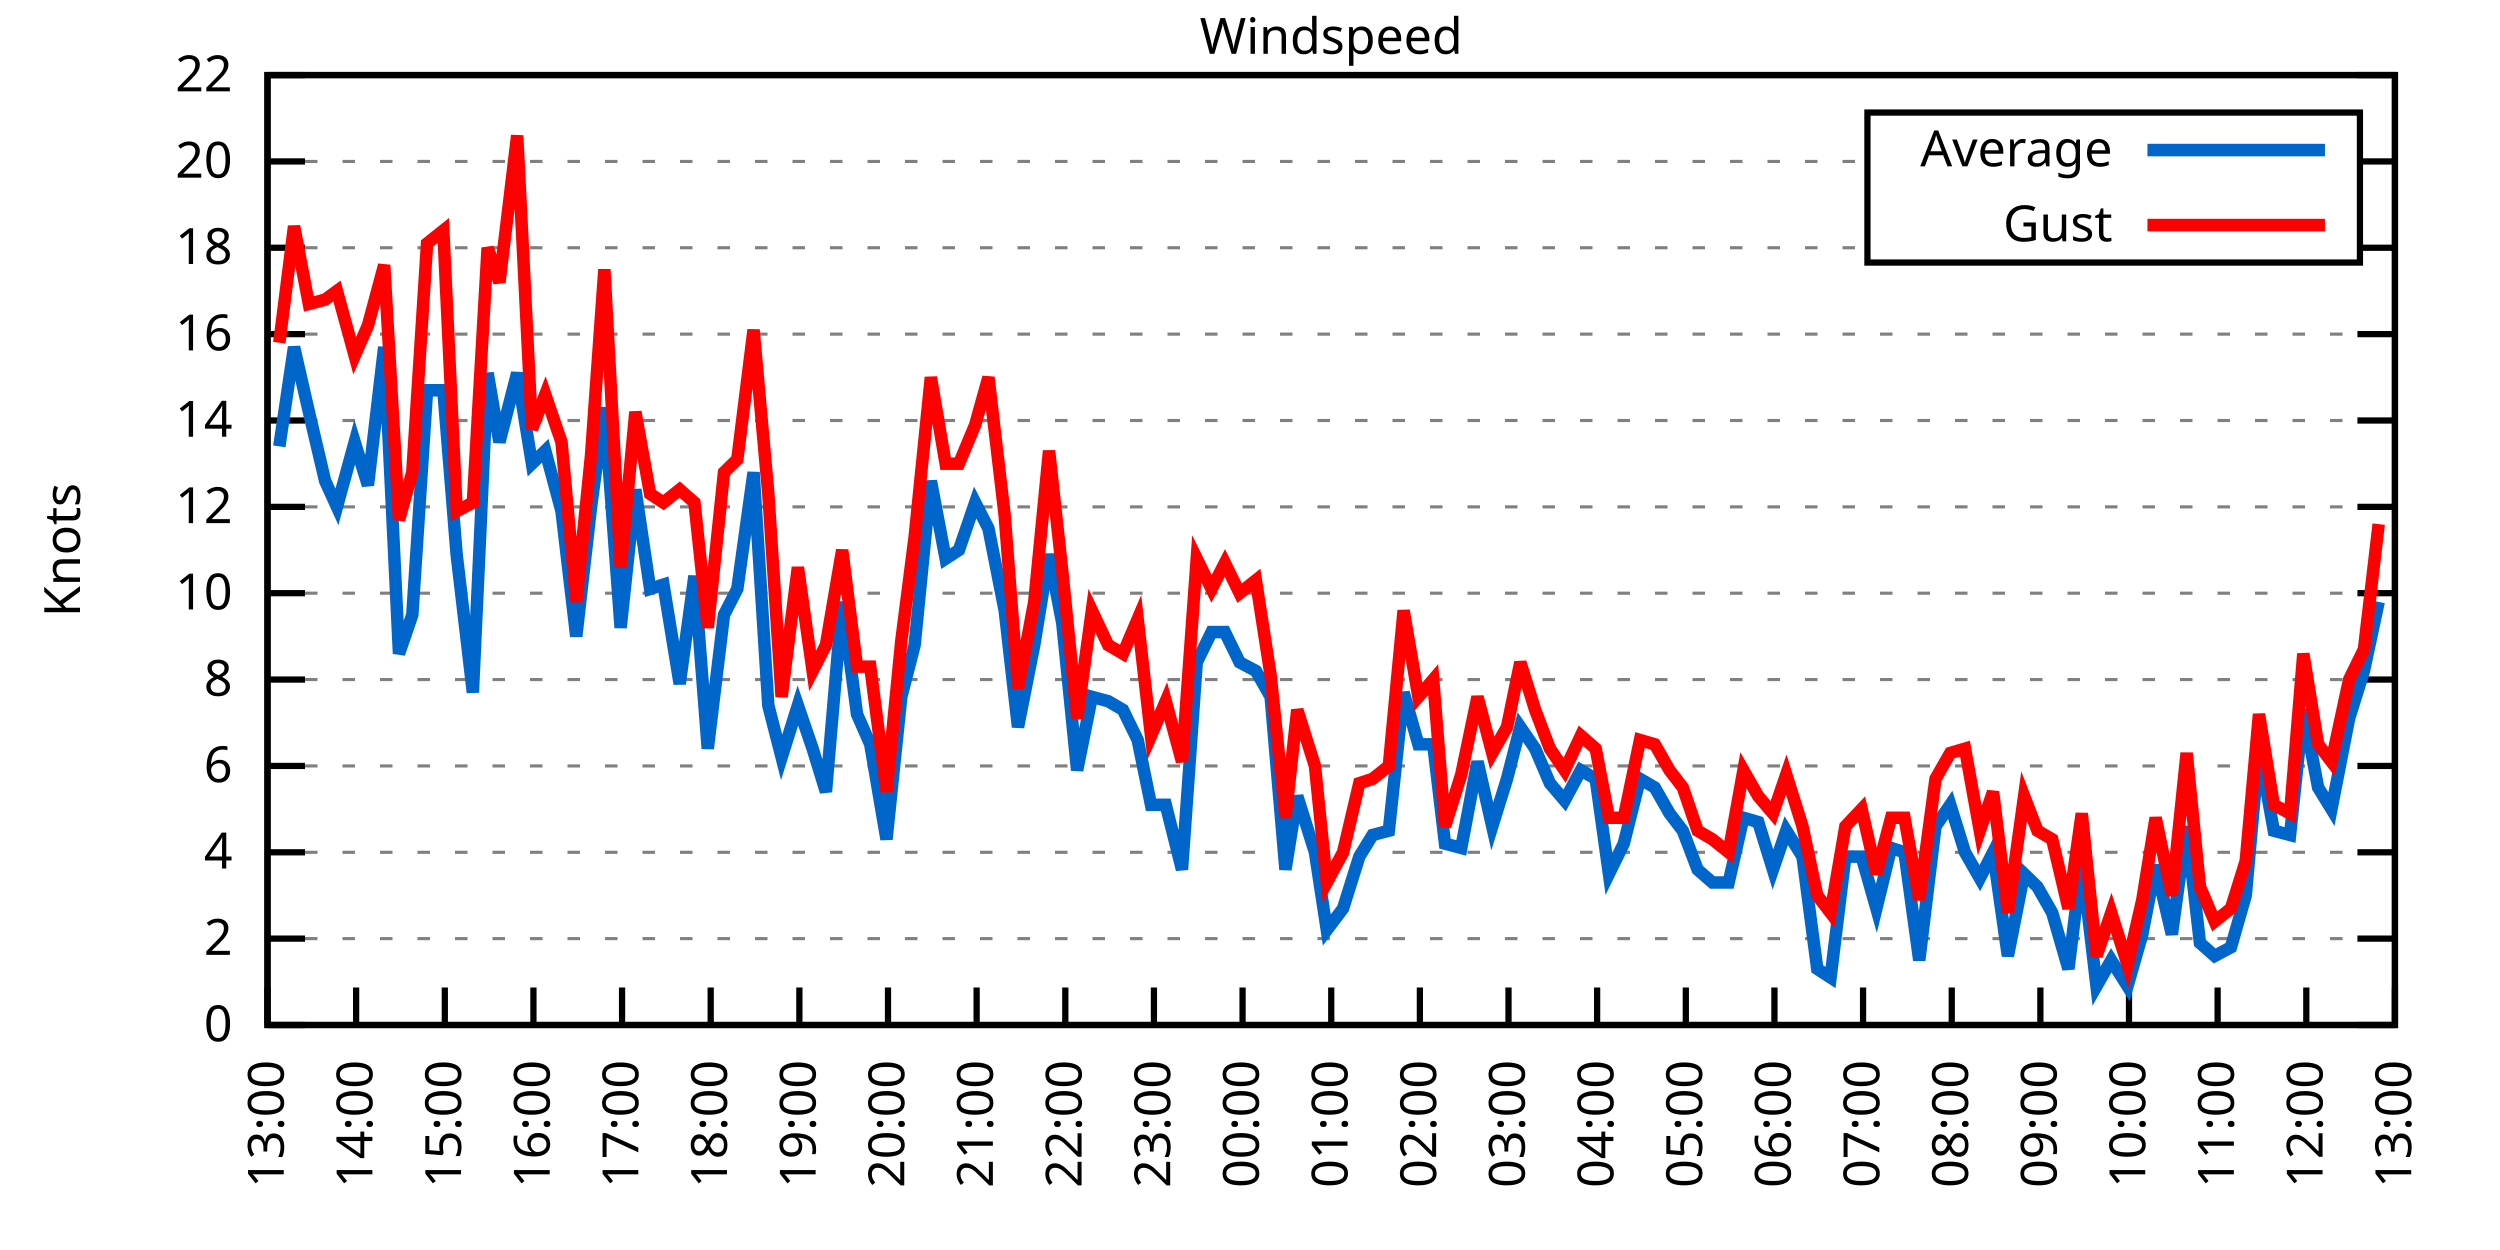
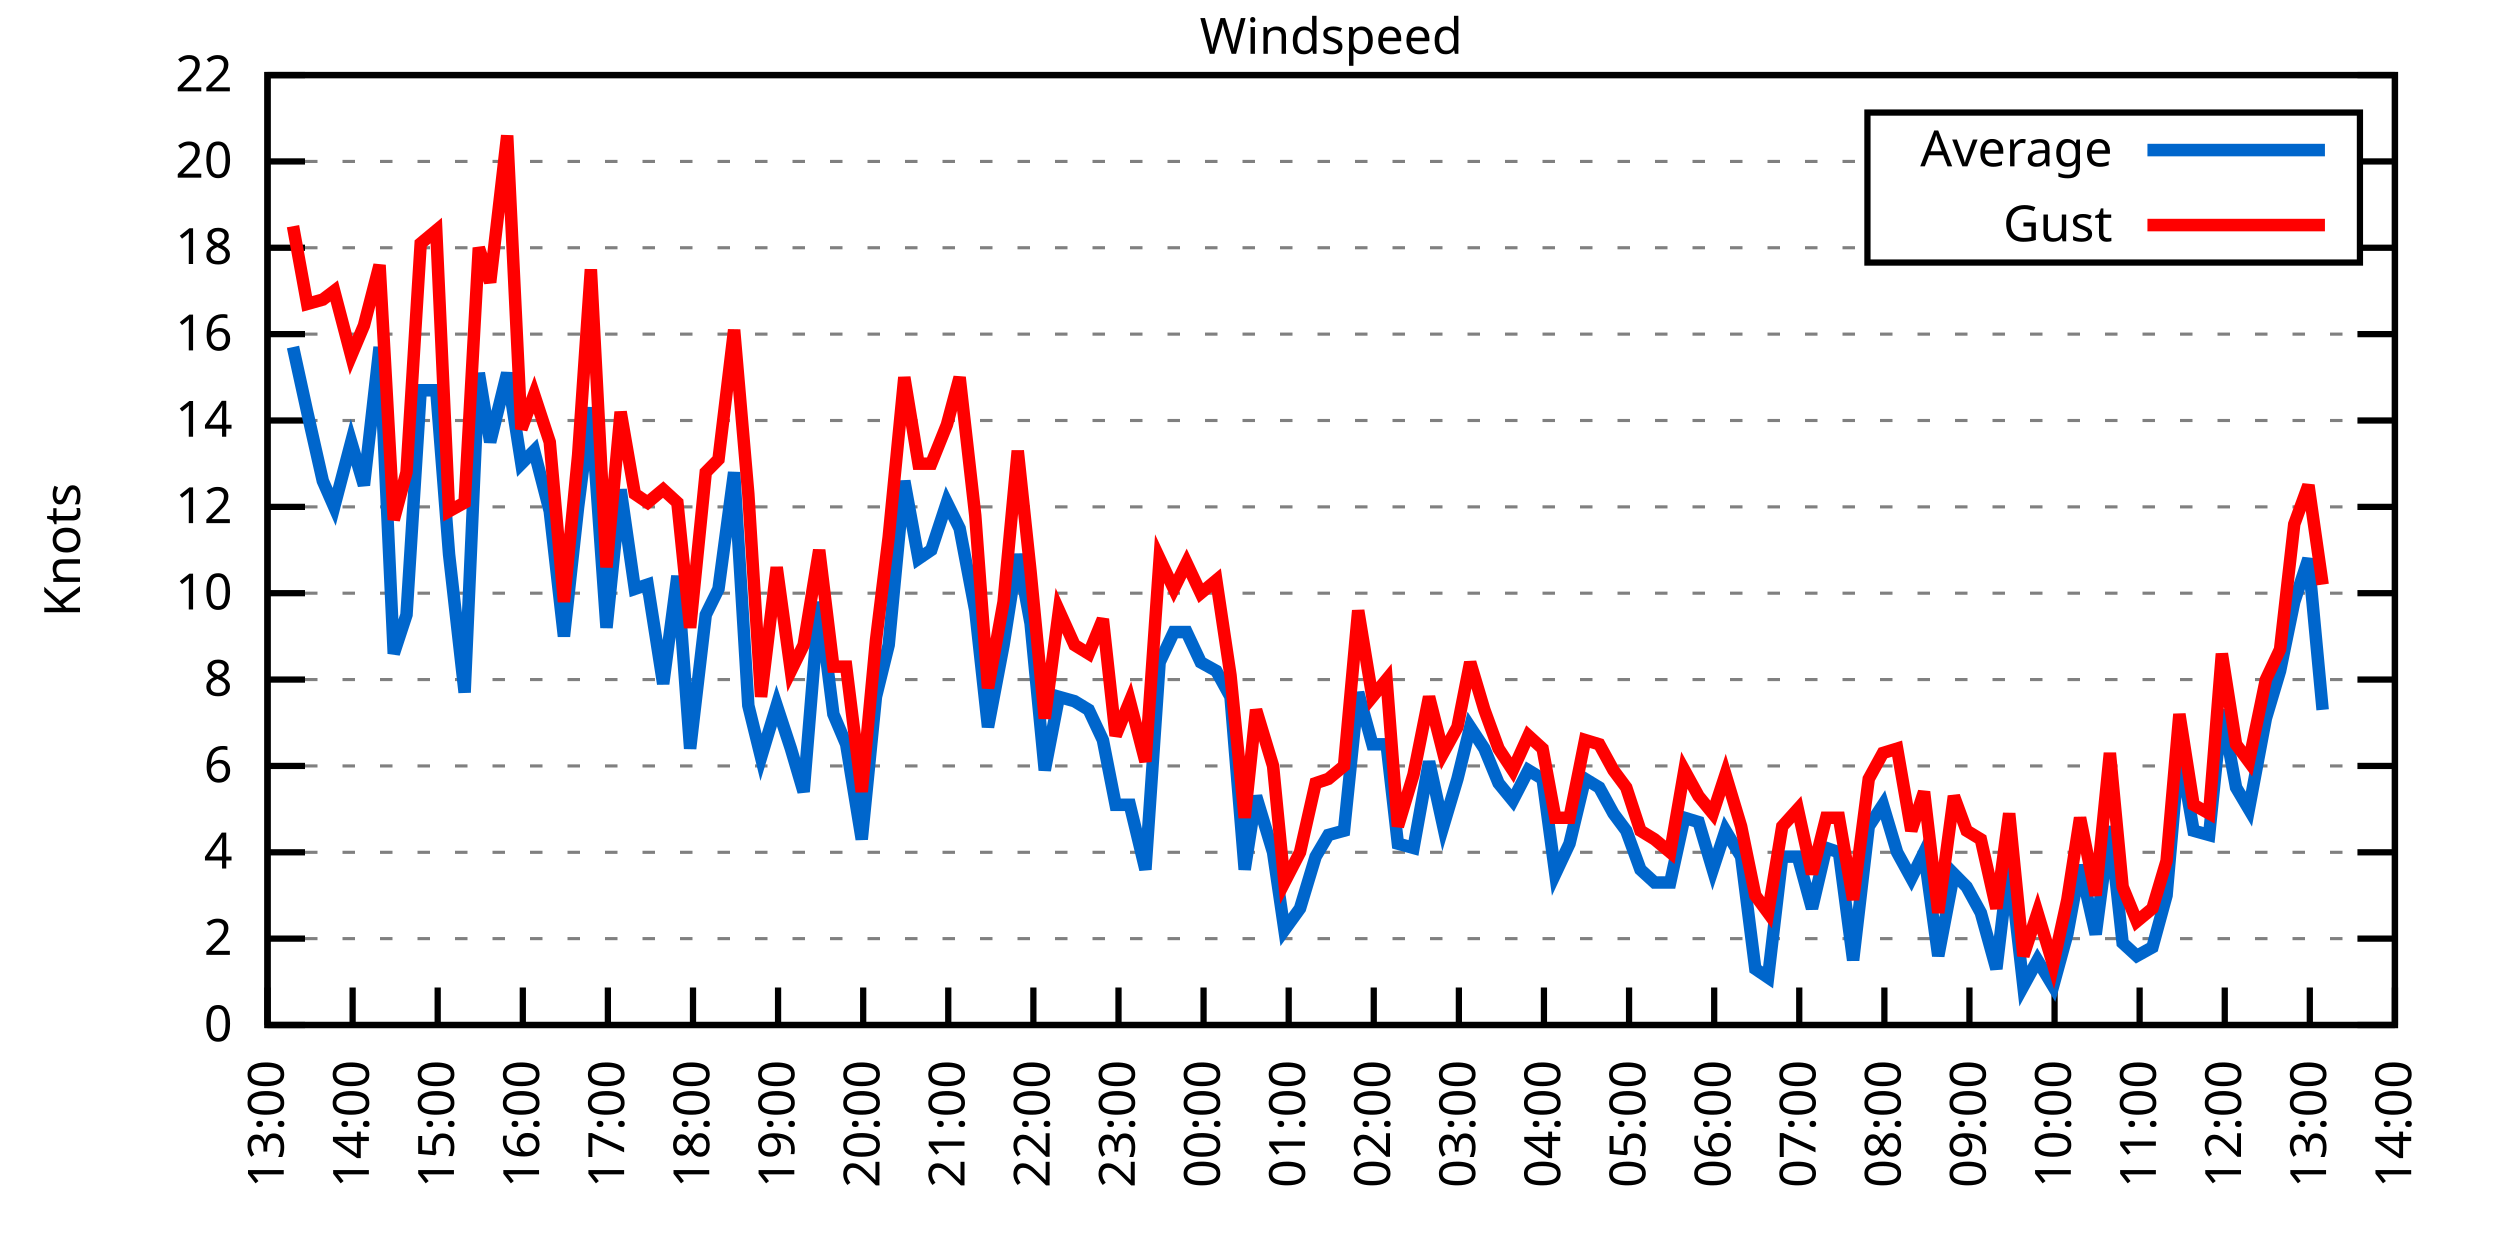
<svg xmlns="http://www.w3.org/2000/svg" xmlns:xlink="http://www.w3.org/1999/xlink" width="400" height="200" viewBox="0 0 400 200">
  <g id="gnuplot_canvas">
    <rect x="0" y="0" width="400" height="200" fill="none" />
    <defs>
      <circle id="gpDot" r="0.5" stroke-width="0.5" stroke="currentColor" />
      <path id="gpPt0" stroke-width="0.333" stroke="currentColor" d="M-1,0 h2 M0,-1 v2" />
      <path id="gpPt1" stroke-width="0.333" stroke="currentColor" d="M-1,-1 L1,1 M1,-1 L-1,1" />
      <path id="gpPt2" stroke-width="0.333" stroke="currentColor" d="M-1,0 L1,0 M0,-1 L0,1 M-1,-1 L1,1 M-1,1 L1,-1" />
      <rect id="gpPt3" stroke-width="0.333" stroke="currentColor" x="-1" y="-1" width="2" height="2" />
      <rect id="gpPt4" stroke-width="0.333" stroke="currentColor" fill="currentColor" x="-1" y="-1" width="2" height="2" />
      <circle id="gpPt5" stroke-width="0.333" stroke="currentColor" cx="0" cy="0" r="1" />
      <use xlink:href="#gpPt5" id="gpPt6" fill="currentColor" stroke="none" />
      <path id="gpPt7" stroke-width="0.333" stroke="currentColor" d="M0,-1.33 L-1.33,0.67 L1.33,0.67 z" />
      <use xlink:href="#gpPt7" id="gpPt8" fill="currentColor" stroke="none" />
      <use xlink:href="#gpPt7" id="gpPt9" stroke="currentColor" transform="rotate(180)" />
      <use xlink:href="#gpPt9" id="gpPt10" fill="currentColor" stroke="none" />
      <use xlink:href="#gpPt3" id="gpPt11" stroke="currentColor" transform="rotate(45)" />
      <use xlink:href="#gpPt11" id="gpPt12" fill="currentColor" stroke="none" />
      <path id="gpPt13" stroke-width="0.333" stroke="currentColor" d="M0,1.330 L1.265,0.411 L0.782,-1.067 L-0.782,-1.076 L-1.265,0.411 z" />
      <use xlink:href="#gpPt13" id="gpPt14" fill="currentColor" stroke="none" />
      <filter id="textbox" filterUnits="objectBoundingBox" x="0" y="0" height="1" width="1">
        <feFlood flood-color="white" flood-opacity="1" result="bgnd" />
        <feComposite in="SourceGraphic" in2="bgnd" operator="atop" />
      </filter>
      <filter id="greybox" filterUnits="objectBoundingBox" x="0" y="0" height="1" width="1">
        <feFlood flood-color="lightgrey" flood-opacity="1" result="grey" />
        <feComposite in="SourceGraphic" in2="grey" operator="atop" />
      </filter>
    </defs>
    <g fill="none" color="white" stroke="currentColor" stroke-width="1.00" stroke-linecap="butt" stroke-linejoin="miter">
</g>
    <g fill="none" color="black" stroke="currentColor" stroke-width="1.00" stroke-linecap="butt" stroke-linejoin="miter">
      <g stroke="none" shape-rendering="crispEdges">
        <polygon fill="rgb(255, 255, 255)" points="42.80,164.00 383.18,164.00 383.18,12.02 42.80,12.02 " />
      </g>
    </g>
    <g fill="none" color="black" stroke="currentColor" stroke-width="1.00" stroke-linecap="butt" stroke-linejoin="miter">
</g>
    <g fill="none" color="black" stroke="black" stroke-width="0.50" stroke-linecap="butt" stroke-linejoin="miter">
</g>
    <g fill="none" color="gray" stroke="currentColor" stroke-width="0.50" stroke-linecap="butt" stroke-linejoin="miter">
      <path stroke="gray" stroke-dasharray="2,4" class="gridline" d="M42.80,164.00 L383.19,164.00  " />
    </g>
    <g fill="none" color="gray" stroke="gray" stroke-width="1.00" stroke-linecap="butt" stroke-linejoin="miter">
</g>
    <g fill="none" color="black" stroke="currentColor" stroke-width="1.00" stroke-linecap="butt" stroke-linejoin="miter">
      <path stroke="black" d="M42.80,164.00 L48.80,164.00 M383.19,164.00 L377.19,164.00  " />
      <g transform="translate(37.20,166.60)" stroke="none" fill="black" font-family="Sans" font-size="8.00" text-anchor="end">
        <text>
          <tspan font-family="Sans"> 0</tspan>
        </text>
      </g>
    </g>
    <g fill="none" color="black" stroke="currentColor" stroke-width="1.00" stroke-linecap="butt" stroke-linejoin="miter">
</g>
    <g fill="none" color="black" stroke="black" stroke-width="0.50" stroke-linecap="butt" stroke-linejoin="miter">
</g>
    <g fill="none" color="gray" stroke="currentColor" stroke-width="0.50" stroke-linecap="butt" stroke-linejoin="miter">
      <path stroke="gray" stroke-dasharray="2,4" class="gridline" d="M42.80,150.18 L383.19,150.18  " />
    </g>
    <g fill="none" color="gray" stroke="gray" stroke-width="1.00" stroke-linecap="butt" stroke-linejoin="miter">
</g>
    <g fill="none" color="black" stroke="currentColor" stroke-width="1.00" stroke-linecap="butt" stroke-linejoin="miter">
      <path stroke="black" d="M42.80,150.18 L48.80,150.18 M383.19,150.18 L377.19,150.18  " />
      <g transform="translate(37.20,152.78)" stroke="none" fill="black" font-family="Sans" font-size="8.00" text-anchor="end">
        <text>
          <tspan font-family="Sans"> 2</tspan>
        </text>
      </g>
    </g>
    <g fill="none" color="black" stroke="currentColor" stroke-width="1.00" stroke-linecap="butt" stroke-linejoin="miter">
</g>
    <g fill="none" color="black" stroke="black" stroke-width="0.50" stroke-linecap="butt" stroke-linejoin="miter">
</g>
    <g fill="none" color="gray" stroke="currentColor" stroke-width="0.50" stroke-linecap="butt" stroke-linejoin="miter">
      <path stroke="gray" stroke-dasharray="2,4" class="gridline" d="M42.80,136.37 L383.19,136.37  " />
    </g>
    <g fill="none" color="gray" stroke="gray" stroke-width="1.00" stroke-linecap="butt" stroke-linejoin="miter">
</g>
    <g fill="none" color="black" stroke="currentColor" stroke-width="1.00" stroke-linecap="butt" stroke-linejoin="miter">
      <path stroke="black" d="M42.80,136.37 L48.80,136.37 M383.19,136.37 L377.19,136.37  " />
      <g transform="translate(37.20,138.97)" stroke="none" fill="black" font-family="Sans" font-size="8.00" text-anchor="end">
        <text>
          <tspan font-family="Sans"> 4</tspan>
        </text>
      </g>
    </g>
    <g fill="none" color="black" stroke="currentColor" stroke-width="1.00" stroke-linecap="butt" stroke-linejoin="miter">
</g>
    <g fill="none" color="black" stroke="black" stroke-width="0.50" stroke-linecap="butt" stroke-linejoin="miter">
</g>
    <g fill="none" color="gray" stroke="currentColor" stroke-width="0.50" stroke-linecap="butt" stroke-linejoin="miter">
      <path stroke="gray" stroke-dasharray="2,4" class="gridline" d="M42.80,122.55 L383.19,122.55  " />
    </g>
    <g fill="none" color="gray" stroke="gray" stroke-width="1.00" stroke-linecap="butt" stroke-linejoin="miter">
</g>
    <g fill="none" color="black" stroke="currentColor" stroke-width="1.00" stroke-linecap="butt" stroke-linejoin="miter">
      <path stroke="black" d="M42.80,122.55 L48.80,122.55 M383.19,122.55 L377.19,122.55  " />
      <g transform="translate(37.20,125.15)" stroke="none" fill="black" font-family="Sans" font-size="8.00" text-anchor="end">
        <text>
          <tspan font-family="Sans"> 6</tspan>
        </text>
      </g>
    </g>
    <g fill="none" color="black" stroke="currentColor" stroke-width="1.00" stroke-linecap="butt" stroke-linejoin="miter">
</g>
    <g fill="none" color="black" stroke="black" stroke-width="0.50" stroke-linecap="butt" stroke-linejoin="miter">
</g>
    <g fill="none" color="gray" stroke="currentColor" stroke-width="0.50" stroke-linecap="butt" stroke-linejoin="miter">
      <path stroke="gray" stroke-dasharray="2,4" class="gridline" d="M42.80,108.73 L383.19,108.73  " />
    </g>
    <g fill="none" color="gray" stroke="gray" stroke-width="1.00" stroke-linecap="butt" stroke-linejoin="miter">
</g>
    <g fill="none" color="black" stroke="currentColor" stroke-width="1.00" stroke-linecap="butt" stroke-linejoin="miter">
      <path stroke="black" d="M42.80,108.73 L48.80,108.73 M383.19,108.73 L377.19,108.73  " />
      <g transform="translate(37.20,111.33)" stroke="none" fill="black" font-family="Sans" font-size="8.00" text-anchor="end">
        <text>
          <tspan font-family="Sans"> 8</tspan>
        </text>
      </g>
    </g>
    <g fill="none" color="black" stroke="currentColor" stroke-width="1.00" stroke-linecap="butt" stroke-linejoin="miter">
</g>
    <g fill="none" color="black" stroke="black" stroke-width="0.50" stroke-linecap="butt" stroke-linejoin="miter">
</g>
    <g fill="none" color="gray" stroke="currentColor" stroke-width="0.50" stroke-linecap="butt" stroke-linejoin="miter">
      <path stroke="gray" stroke-dasharray="2,4" class="gridline" d="M42.80,94.91 L383.19,94.91  " />
    </g>
    <g fill="none" color="gray" stroke="gray" stroke-width="1.00" stroke-linecap="butt" stroke-linejoin="miter">
</g>
    <g fill="none" color="black" stroke="currentColor" stroke-width="1.00" stroke-linecap="butt" stroke-linejoin="miter">
      <path stroke="black" d="M42.80,94.91 L48.80,94.91 M383.19,94.91 L377.19,94.91  " />
      <g transform="translate(37.20,97.51)" stroke="none" fill="black" font-family="Sans" font-size="8.00" text-anchor="end">
        <text>
          <tspan font-family="Sans"> 10</tspan>
        </text>
      </g>
    </g>
    <g fill="none" color="black" stroke="currentColor" stroke-width="1.00" stroke-linecap="butt" stroke-linejoin="miter">
</g>
    <g fill="none" color="black" stroke="black" stroke-width="0.50" stroke-linecap="butt" stroke-linejoin="miter">
</g>
    <g fill="none" color="gray" stroke="currentColor" stroke-width="0.50" stroke-linecap="butt" stroke-linejoin="miter">
      <path stroke="gray" stroke-dasharray="2,4" class="gridline" d="M42.80,81.10 L383.19,81.10  " />
    </g>
    <g fill="none" color="gray" stroke="gray" stroke-width="1.00" stroke-linecap="butt" stroke-linejoin="miter">
</g>
    <g fill="none" color="black" stroke="currentColor" stroke-width="1.00" stroke-linecap="butt" stroke-linejoin="miter">
      <path stroke="black" d="M42.80,81.10 L48.80,81.10 M383.19,81.10 L377.19,81.10  " />
      <g transform="translate(37.20,83.70)" stroke="none" fill="black" font-family="Sans" font-size="8.00" text-anchor="end">
        <text>
          <tspan font-family="Sans"> 12</tspan>
        </text>
      </g>
    </g>
    <g fill="none" color="black" stroke="currentColor" stroke-width="1.00" stroke-linecap="butt" stroke-linejoin="miter">
</g>
    <g fill="none" color="black" stroke="black" stroke-width="0.50" stroke-linecap="butt" stroke-linejoin="miter">
</g>
    <g fill="none" color="gray" stroke="currentColor" stroke-width="0.50" stroke-linecap="butt" stroke-linejoin="miter">
      <path stroke="gray" stroke-dasharray="2,4" class="gridline" d="M42.80,67.28 L383.19,67.28  " />
    </g>
    <g fill="none" color="gray" stroke="gray" stroke-width="1.00" stroke-linecap="butt" stroke-linejoin="miter">
</g>
    <g fill="none" color="black" stroke="currentColor" stroke-width="1.00" stroke-linecap="butt" stroke-linejoin="miter">
      <path stroke="black" d="M42.80,67.28 L48.80,67.28 M383.19,67.28 L377.19,67.28  " />
      <g transform="translate(37.20,69.88)" stroke="none" fill="black" font-family="Sans" font-size="8.00" text-anchor="end">
        <text>
          <tspan font-family="Sans"> 14</tspan>
        </text>
      </g>
    </g>
    <g fill="none" color="black" stroke="currentColor" stroke-width="1.00" stroke-linecap="butt" stroke-linejoin="miter">
</g>
    <g fill="none" color="black" stroke="black" stroke-width="0.50" stroke-linecap="butt" stroke-linejoin="miter">
</g>
    <g fill="none" color="gray" stroke="currentColor" stroke-width="0.50" stroke-linecap="butt" stroke-linejoin="miter">
      <path stroke="gray" stroke-dasharray="2,4" class="gridline" d="M42.80,53.46 L383.19,53.46  " />
    </g>
    <g fill="none" color="gray" stroke="gray" stroke-width="1.00" stroke-linecap="butt" stroke-linejoin="miter">
</g>
    <g fill="none" color="black" stroke="currentColor" stroke-width="1.00" stroke-linecap="butt" stroke-linejoin="miter">
      <path stroke="black" d="M42.80,53.46 L48.80,53.46 M383.19,53.46 L377.19,53.46  " />
      <g transform="translate(37.20,56.06)" stroke="none" fill="black" font-family="Sans" font-size="8.00" text-anchor="end">
        <text>
          <tspan font-family="Sans"> 16</tspan>
        </text>
      </g>
    </g>
    <g fill="none" color="black" stroke="currentColor" stroke-width="1.00" stroke-linecap="butt" stroke-linejoin="miter">
</g>
    <g fill="none" color="black" stroke="black" stroke-width="0.50" stroke-linecap="butt" stroke-linejoin="miter">
</g>
    <g fill="none" color="gray" stroke="currentColor" stroke-width="0.50" stroke-linecap="butt" stroke-linejoin="miter">
      <path stroke="gray" stroke-dasharray="2,4" class="gridline" d="M42.80,39.64 L298.79,39.64 M377.59,39.64 L383.19,39.64  " />
    </g>
    <g fill="none" color="gray" stroke="gray" stroke-width="1.00" stroke-linecap="butt" stroke-linejoin="miter">
</g>
    <g fill="none" color="black" stroke="currentColor" stroke-width="1.00" stroke-linecap="butt" stroke-linejoin="miter">
      <path stroke="black" d="M42.80,39.64 L48.80,39.64 M383.19,39.64 L377.19,39.64  " />
      <g transform="translate(37.20,42.24)" stroke="none" fill="black" font-family="Sans" font-size="8.00" text-anchor="end">
        <text>
          <tspan font-family="Sans"> 18</tspan>
        </text>
      </g>
    </g>
    <g fill="none" color="black" stroke="currentColor" stroke-width="1.00" stroke-linecap="butt" stroke-linejoin="miter">
</g>
    <g fill="none" color="black" stroke="black" stroke-width="0.50" stroke-linecap="butt" stroke-linejoin="miter">
</g>
    <g fill="none" color="gray" stroke="currentColor" stroke-width="0.50" stroke-linecap="butt" stroke-linejoin="miter">
      <path stroke="gray" stroke-dasharray="2,4" class="gridline" d="M42.80,25.83 L298.79,25.83 M377.59,25.83 L383.19,25.83  " />
    </g>
    <g fill="none" color="gray" stroke="gray" stroke-width="1.00" stroke-linecap="butt" stroke-linejoin="miter">
</g>
    <g fill="none" color="black" stroke="currentColor" stroke-width="1.00" stroke-linecap="butt" stroke-linejoin="miter">
      <path stroke="black" d="M42.80,25.83 L48.80,25.83 M383.19,25.83 L377.19,25.83  " />
      <g transform="translate(37.20,28.43)" stroke="none" fill="black" font-family="Sans" font-size="8.00" text-anchor="end">
        <text>
          <tspan font-family="Sans"> 20</tspan>
        </text>
      </g>
    </g>
    <g fill="none" color="black" stroke="currentColor" stroke-width="1.00" stroke-linecap="butt" stroke-linejoin="miter">
</g>
    <g fill="none" color="black" stroke="black" stroke-width="0.50" stroke-linecap="butt" stroke-linejoin="miter">
</g>
    <g fill="none" color="gray" stroke="currentColor" stroke-width="0.50" stroke-linecap="butt" stroke-linejoin="miter">
      <path stroke="gray" stroke-dasharray="2,4" class="gridline" d="M42.80,12.01 L383.19,12.01  " />
    </g>
    <g fill="none" color="gray" stroke="gray" stroke-width="1.00" stroke-linecap="butt" stroke-linejoin="miter">
</g>
    <g fill="none" color="black" stroke="currentColor" stroke-width="1.00" stroke-linecap="butt" stroke-linejoin="miter">
      <path stroke="black" d="M42.80,12.01 L48.80,12.01 M383.19,12.01 L377.19,12.01  " />
      <g transform="translate(37.20,14.61)" stroke="none" fill="black" font-family="Sans" font-size="8.00" text-anchor="end">
        <text>
          <tspan font-family="Sans"> 22</tspan>
        </text>
      </g>
    </g>
    <g fill="none" color="black" stroke="currentColor" stroke-width="1.00" stroke-linecap="butt" stroke-linejoin="miter">
      <path stroke="black" d="M42.80,164.00 L42.80,158.00  " />
      <g transform="translate(45.40,169.60) rotate(270.00)" stroke="none" fill="black" font-family="Sans" font-size="8.00" text-anchor="end">
        <text>
          <tspan font-family="Sans">13:00</tspan>
        </text>
      </g>
    </g>
    <g fill="none" color="black" stroke="currentColor" stroke-width="1.00" stroke-linecap="butt" stroke-linejoin="miter">
-       <path stroke="black" d="M56.98,164.00 L56.98,158.00  " />
-       <g transform="translate(59.58,169.60) rotate(270.00)" stroke="none" fill="black" font-family="Sans" font-size="8.00" text-anchor="end">
+       <path stroke="black" d="M56.42,164.00 L56.42,158.00  " />
+       <g transform="translate(59.02,169.60) rotate(270.00)" stroke="none" fill="black" font-family="Sans" font-size="8.00" text-anchor="end">
        <text>
          <tspan font-family="Sans">14:00</tspan>
        </text>
      </g>
    </g>
    <g fill="none" color="black" stroke="currentColor" stroke-width="1.00" stroke-linecap="butt" stroke-linejoin="miter">
-       <path stroke="black" d="M71.17,164.00 L71.17,158.00  " />
-       <g transform="translate(73.77,169.60) rotate(270.00)" stroke="none" fill="black" font-family="Sans" font-size="8.00" text-anchor="end">
+       <path stroke="black" d="M70.03,164.00 L70.03,158.00  " />
+       <g transform="translate(72.63,169.60) rotate(270.00)" stroke="none" fill="black" font-family="Sans" font-size="8.00" text-anchor="end">
        <text>
          <tspan font-family="Sans">15:00</tspan>
        </text>
      </g>
    </g>
    <g fill="none" color="black" stroke="currentColor" stroke-width="1.00" stroke-linecap="butt" stroke-linejoin="miter">
-       <path stroke="black" d="M85.35,164.00 L85.35,158.00  " />
-       <g transform="translate(87.95,169.60) rotate(270.00)" stroke="none" fill="black" font-family="Sans" font-size="8.00" text-anchor="end">
+       <path stroke="black" d="M83.65,164.00 L83.65,158.00  " />
+       <g transform="translate(86.25,169.60) rotate(270.00)" stroke="none" fill="black" font-family="Sans" font-size="8.00" text-anchor="end">
        <text>
          <tspan font-family="Sans">16:00</tspan>
        </text>
      </g>
    </g>
    <g fill="none" color="black" stroke="currentColor" stroke-width="1.00" stroke-linecap="butt" stroke-linejoin="miter">
-       <path stroke="black" d="M99.53,164.00 L99.53,158.00  " />
-       <g transform="translate(102.13,169.60) rotate(270.00)" stroke="none" fill="black" font-family="Sans" font-size="8.00" text-anchor="end">
+       <path stroke="black" d="M97.26,164.00 L97.26,158.00  " />
+       <g transform="translate(99.86,169.60) rotate(270.00)" stroke="none" fill="black" font-family="Sans" font-size="8.00" text-anchor="end">
        <text>
          <tspan font-family="Sans">17:00</tspan>
        </text>
      </g>
    </g>
    <g fill="none" color="black" stroke="currentColor" stroke-width="1.00" stroke-linecap="butt" stroke-linejoin="miter">
-       <path stroke="black" d="M113.71,164.00 L113.71,158.00  " />
-       <g transform="translate(116.31,169.60) rotate(270.00)" stroke="none" fill="black" font-family="Sans" font-size="8.00" text-anchor="end">
+       <path stroke="black" d="M110.88,164.00 L110.88,158.00  " />
+       <g transform="translate(113.48,169.60) rotate(270.00)" stroke="none" fill="black" font-family="Sans" font-size="8.00" text-anchor="end">
        <text>
          <tspan font-family="Sans">18:00</tspan>
        </text>
      </g>
    </g>
    <g fill="none" color="black" stroke="currentColor" stroke-width="1.00" stroke-linecap="butt" stroke-linejoin="miter">
-       <path stroke="black" d="M127.90,164.00 L127.90,158.00  " />
-       <g transform="translate(130.50,169.60) rotate(270.00)" stroke="none" fill="black" font-family="Sans" font-size="8.00" text-anchor="end">
+       <path stroke="black" d="M124.49,164.00 L124.49,158.00  " />
+       <g transform="translate(127.09,169.60) rotate(270.00)" stroke="none" fill="black" font-family="Sans" font-size="8.00" text-anchor="end">
        <text>
          <tspan font-family="Sans">19:00</tspan>
        </text>
      </g>
    </g>
    <g fill="none" color="black" stroke="currentColor" stroke-width="1.00" stroke-linecap="butt" stroke-linejoin="miter">
-       <path stroke="black" d="M142.08,164.00 L142.08,158.00  " />
-       <g transform="translate(144.68,169.60) rotate(270.00)" stroke="none" fill="black" font-family="Sans" font-size="8.00" text-anchor="end">
+       <path stroke="black" d="M138.11,164.00 L138.11,158.00  " />
+       <g transform="translate(140.71,169.60) rotate(270.00)" stroke="none" fill="black" font-family="Sans" font-size="8.00" text-anchor="end">
        <text>
          <tspan font-family="Sans">20:00</tspan>
        </text>
      </g>
    </g>
    <g fill="none" color="black" stroke="currentColor" stroke-width="1.00" stroke-linecap="butt" stroke-linejoin="miter">
-       <path stroke="black" d="M156.26,164.00 L156.26,158.00  " />
-       <g transform="translate(158.86,169.60) rotate(270.00)" stroke="none" fill="black" font-family="Sans" font-size="8.00" text-anchor="end">
+       <path stroke="black" d="M151.72,164.00 L151.72,158.00  " />
+       <g transform="translate(154.32,169.60) rotate(270.00)" stroke="none" fill="black" font-family="Sans" font-size="8.00" text-anchor="end">
        <text>
          <tspan font-family="Sans">21:00</tspan>
        </text>
      </g>
    </g>
    <g fill="none" color="black" stroke="currentColor" stroke-width="1.00" stroke-linecap="butt" stroke-linejoin="miter">
-       <path stroke="black" d="M170.45,164.00 L170.45,158.00  " />
-       <g transform="translate(173.05,169.60) rotate(270.00)" stroke="none" fill="black" font-family="Sans" font-size="8.00" text-anchor="end">
+       <path stroke="black" d="M165.34,164.00 L165.34,158.00  " />
+       <g transform="translate(167.94,169.60) rotate(270.00)" stroke="none" fill="black" font-family="Sans" font-size="8.00" text-anchor="end">
        <text>
          <tspan font-family="Sans">22:00</tspan>
        </text>
      </g>
    </g>
    <g fill="none" color="black" stroke="currentColor" stroke-width="1.00" stroke-linecap="butt" stroke-linejoin="miter">
-       <path stroke="black" d="M184.63,164.00 L184.63,158.00  " />
-       <g transform="translate(187.23,169.60) rotate(270.00)" stroke="none" fill="black" font-family="Sans" font-size="8.00" text-anchor="end">
+       <path stroke="black" d="M178.96,164.00 L178.96,158.00  " />
+       <g transform="translate(181.56,169.60) rotate(270.00)" stroke="none" fill="black" font-family="Sans" font-size="8.00" text-anchor="end">
        <text>
          <tspan font-family="Sans">23:00</tspan>
        </text>
      </g>
    </g>
    <g fill="none" color="black" stroke="currentColor" stroke-width="1.00" stroke-linecap="butt" stroke-linejoin="miter">
-       <path stroke="black" d="M198.81,164.00 L198.81,158.00  " />
-       <g transform="translate(201.41,169.60) rotate(270.00)" stroke="none" fill="black" font-family="Sans" font-size="8.00" text-anchor="end">
+       <path stroke="black" d="M192.57,164.00 L192.57,158.00  " />
+       <g transform="translate(195.17,169.60) rotate(270.00)" stroke="none" fill="black" font-family="Sans" font-size="8.00" text-anchor="end">
        <text>
          <tspan font-family="Sans">00:00</tspan>
        </text>
      </g>
    </g>
    <g fill="none" color="black" stroke="currentColor" stroke-width="1.00" stroke-linecap="butt" stroke-linejoin="miter">
-       <path stroke="black" d="M213.00,164.00 L213.00,158.00  " />
-       <g transform="translate(215.60,169.60) rotate(270.00)" stroke="none" fill="black" font-family="Sans" font-size="8.00" text-anchor="end">
+       <path stroke="black" d="M206.19,164.00 L206.19,158.00  " />
+       <g transform="translate(208.79,169.60) rotate(270.00)" stroke="none" fill="black" font-family="Sans" font-size="8.00" text-anchor="end">
        <text>
          <tspan font-family="Sans">01:00</tspan>
        </text>
      </g>
    </g>
    <g fill="none" color="black" stroke="currentColor" stroke-width="1.00" stroke-linecap="butt" stroke-linejoin="miter">
-       <path stroke="black" d="M227.18,164.00 L227.18,158.00  " />
-       <g transform="translate(229.78,169.60) rotate(270.00)" stroke="none" fill="black" font-family="Sans" font-size="8.00" text-anchor="end">
+       <path stroke="black" d="M219.80,164.00 L219.80,158.00  " />
+       <g transform="translate(222.40,169.60) rotate(270.00)" stroke="none" fill="black" font-family="Sans" font-size="8.00" text-anchor="end">
        <text>
          <tspan font-family="Sans">02:00</tspan>
        </text>
      </g>
    </g>
    <g fill="none" color="black" stroke="currentColor" stroke-width="1.00" stroke-linecap="butt" stroke-linejoin="miter">
-       <path stroke="black" d="M241.36,164.00 L241.36,158.00  " />
-       <g transform="translate(243.96,169.60) rotate(270.00)" stroke="none" fill="black" font-family="Sans" font-size="8.00" text-anchor="end">
+       <path stroke="black" d="M233.42,164.00 L233.42,158.00  " />
+       <g transform="translate(236.02,169.60) rotate(270.00)" stroke="none" fill="black" font-family="Sans" font-size="8.00" text-anchor="end">
        <text>
          <tspan font-family="Sans">03:00</tspan>
        </text>
      </g>
    </g>
    <g fill="none" color="black" stroke="currentColor" stroke-width="1.00" stroke-linecap="butt" stroke-linejoin="miter">
-       <path stroke="black" d="M255.54,164.00 L255.54,158.00  " />
-       <g transform="translate(258.14,169.60) rotate(270.00)" stroke="none" fill="black" font-family="Sans" font-size="8.00" text-anchor="end">
+       <path stroke="black" d="M247.03,164.00 L247.03,158.00  " />
+       <g transform="translate(249.63,169.60) rotate(270.00)" stroke="none" fill="black" font-family="Sans" font-size="8.00" text-anchor="end">
        <text>
          <tspan font-family="Sans">04:00</tspan>
        </text>
      </g>
    </g>
    <g fill="none" color="black" stroke="currentColor" stroke-width="1.00" stroke-linecap="butt" stroke-linejoin="miter">
-       <path stroke="black" d="M269.73,164.00 L269.73,158.00  " />
-       <g transform="translate(272.33,169.60) rotate(270.00)" stroke="none" fill="black" font-family="Sans" font-size="8.00" text-anchor="end">
+       <path stroke="black" d="M260.65,164.00 L260.65,158.00  " />
+       <g transform="translate(263.25,169.60) rotate(270.00)" stroke="none" fill="black" font-family="Sans" font-size="8.00" text-anchor="end">
        <text>
          <tspan font-family="Sans">05:00</tspan>
        </text>
      </g>
    </g>
    <g fill="none" color="black" stroke="currentColor" stroke-width="1.00" stroke-linecap="butt" stroke-linejoin="miter">
-       <path stroke="black" d="M283.91,164.00 L283.91,158.00  " />
-       <g transform="translate(286.51,169.60) rotate(270.00)" stroke="none" fill="black" font-family="Sans" font-size="8.00" text-anchor="end">
+       <path stroke="black" d="M274.27,164.00 L274.27,158.00  " />
+       <g transform="translate(276.87,169.60) rotate(270.00)" stroke="none" fill="black" font-family="Sans" font-size="8.00" text-anchor="end">
        <text>
          <tspan font-family="Sans">06:00</tspan>
        </text>
      </g>
    </g>
    <g fill="none" color="black" stroke="currentColor" stroke-width="1.00" stroke-linecap="butt" stroke-linejoin="miter">
-       <path stroke="black" d="M298.09,164.00 L298.09,158.00  " />
-       <g transform="translate(300.69,169.60) rotate(270.00)" stroke="none" fill="black" font-family="Sans" font-size="8.00" text-anchor="end">
+       <path stroke="black" d="M287.88,164.00 L287.88,158.00  " />
+       <g transform="translate(290.48,169.60) rotate(270.00)" stroke="none" fill="black" font-family="Sans" font-size="8.00" text-anchor="end">
        <text>
          <tspan font-family="Sans">07:00</tspan>
        </text>
      </g>
    </g>
    <g fill="none" color="black" stroke="currentColor" stroke-width="1.00" stroke-linecap="butt" stroke-linejoin="miter">
-       <path stroke="black" d="M312.28,164.00 L312.28,158.00  " />
-       <g transform="translate(314.88,169.60) rotate(270.00)" stroke="none" fill="black" font-family="Sans" font-size="8.00" text-anchor="end">
+       <path stroke="black" d="M301.50,164.00 L301.50,158.00  " />
+       <g transform="translate(304.10,169.60) rotate(270.00)" stroke="none" fill="black" font-family="Sans" font-size="8.00" text-anchor="end">
        <text>
          <tspan font-family="Sans">08:00</tspan>
        </text>
      </g>
    </g>
    <g fill="none" color="black" stroke="currentColor" stroke-width="1.00" stroke-linecap="butt" stroke-linejoin="miter">
-       <path stroke="black" d="M326.46,164.00 L326.46,158.00  " />
-       <g transform="translate(329.06,169.60) rotate(270.00)" stroke="none" fill="black" font-family="Sans" font-size="8.00" text-anchor="end">
+       <path stroke="black" d="M315.11,164.00 L315.11,158.00  " />
+       <g transform="translate(317.71,169.60) rotate(270.00)" stroke="none" fill="black" font-family="Sans" font-size="8.00" text-anchor="end">
        <text>
          <tspan font-family="Sans">09:00</tspan>
        </text>
      </g>
    </g>
    <g fill="none" color="black" stroke="currentColor" stroke-width="1.00" stroke-linecap="butt" stroke-linejoin="miter">
-       <path stroke="black" d="M340.64,164.00 L340.64,158.00  " />
-       <g transform="translate(343.24,169.60) rotate(270.00)" stroke="none" fill="black" font-family="Sans" font-size="8.00" text-anchor="end">
+       <path stroke="black" d="M328.73,164.00 L328.73,158.00  " />
+       <g transform="translate(331.33,169.60) rotate(270.00)" stroke="none" fill="black" font-family="Sans" font-size="8.00" text-anchor="end">
        <text>
          <tspan font-family="Sans">10:00</tspan>
        </text>
      </g>
    </g>
    <g fill="none" color="black" stroke="currentColor" stroke-width="1.00" stroke-linecap="butt" stroke-linejoin="miter">
-       <path stroke="black" d="M354.82,164.00 L354.82,158.00  " />
-       <g transform="translate(357.42,169.60) rotate(270.00)" stroke="none" fill="black" font-family="Sans" font-size="8.00" text-anchor="end">
+       <path stroke="black" d="M342.34,164.00 L342.34,158.00  " />
+       <g transform="translate(344.94,169.60) rotate(270.00)" stroke="none" fill="black" font-family="Sans" font-size="8.00" text-anchor="end">
        <text>
          <tspan font-family="Sans">11:00</tspan>
        </text>
      </g>
    </g>
    <g fill="none" color="black" stroke="currentColor" stroke-width="1.00" stroke-linecap="butt" stroke-linejoin="miter">
-       <path stroke="black" d="M369.01,164.00 L369.01,158.00  " />
-       <g transform="translate(371.61,169.60) rotate(270.00)" stroke="none" fill="black" font-family="Sans" font-size="8.00" text-anchor="end">
+       <path stroke="black" d="M355.96,164.00 L355.96,158.00  " />
+       <g transform="translate(358.56,169.60) rotate(270.00)" stroke="none" fill="black" font-family="Sans" font-size="8.00" text-anchor="end">
        <text>
          <tspan font-family="Sans">12:00</tspan>
+         </text>
+       </g>
+     </g>
+     <g fill="none" color="black" stroke="currentColor" stroke-width="1.00" stroke-linecap="butt" stroke-linejoin="miter">
+       <path stroke="black" d="M369.57,164.00 L369.57,158.00  " />
+       <g transform="translate(372.17,169.60) rotate(270.00)" stroke="none" fill="black" font-family="Sans" font-size="8.00" text-anchor="end">
+         <text>
+           <tspan font-family="Sans">13:00</tspan>
        </text>
      </g>
    </g>
    <g fill="none" color="black" stroke="currentColor" stroke-width="1.00" stroke-linecap="butt" stroke-linejoin="miter">
      <path stroke="black" d="M383.19,164.00 L383.19,158.00  " />
      <g transform="translate(385.79,169.60) rotate(270.00)" stroke="none" fill="black" font-family="Sans" font-size="8.00" text-anchor="end">
        <text>
-           <tspan font-family="Sans">13:00</tspan>
+           <tspan font-family="Sans">14:00</tspan>
        </text>
      </g>
    </g>
    <g fill="none" color="black" stroke="currentColor" stroke-width="1.00" stroke-linecap="butt" stroke-linejoin="miter">
</g>
    <g fill="none" color="black" stroke="currentColor" stroke-width="1.00" stroke-linecap="butt" stroke-linejoin="miter">
      <path stroke="black" d="M42.80,12.01 L42.80,164.00 L383.19,164.00 L383.19,12.01 L42.80,12.01 Z  " />
    </g>
    <g fill="none" color="black" stroke="currentColor" stroke-width="1.00" stroke-linecap="butt" stroke-linejoin="miter">
</g>
    <g fill="none" color="black" stroke="currentColor" stroke-width="1.00" stroke-linecap="butt" stroke-linejoin="miter">
      <path stroke="black" d="M298.79,42.01 L298.79,18.01 L377.59,18.01 L377.59,42.01 L298.79,42.01 Z  " />
    </g>
    <g id="Windspeed_plot_1">
      <g fill="none" color="white" stroke="black" stroke-width="2.00" stroke-linecap="butt" stroke-linejoin="miter">
</g>
      <g fill="none" color="black" stroke="currentColor" stroke-width="2.00" stroke-linecap="butt" stroke-linejoin="miter">
        <g transform="translate(337.99,26.61)" stroke="none" fill="black" font-family="Sans" font-size="8.00" text-anchor="end">
          <text>
            <tspan font-family="Sans">Average</tspan>
          </text>
        </g>
      </g>
      <g fill="none" color="black" stroke="currentColor" stroke-width="2.00" stroke-linecap="butt" stroke-linejoin="miter">
-         <path stroke="rgb(  0, 102, 204)" d="M343.59,24.01 L371.99,24.01 M44.69,71.42 L47.05,55.53 L49.42,65.90 L52.02,76.95 L53.91,81.10 L56.75,70.73   L58.87,77.64 L61.47,55.53 L63.84,104.59 L65.97,98.37 L68.33,62.44 L70.93,62.44 L73.06,88.70 L75.66,110.80   L78.02,59.68 L79.91,70.73 L82.75,59.68 L85.11,74.19 L87.24,72.12 L89.84,81.79 L92.20,101.82 L94.57,81.10   L96.70,65.21 L99.30,100.44 L101.66,78.33 L104.02,94.22 L106.15,93.53 L108.75,109.42 L111.11,92.15 L113.24,119.78   L115.84,98.37 L117.97,94.22 L120.57,75.57 L122.93,112.88 L125.06,121.17 L127.66,112.88 L130.02,119.78 L132.15,126.69   L134.75,96.30 L137.12,114.26 L139.24,119.09 L141.84,134.29 L144.21,111.49 L146.34,103.20 L148.94,76.95 L151.30,89.39   L153.43,88.00 L156.03,80.41 L158.15,84.55 L160.75,97.68 L162.88,116.33 L165.48,103.20 L167.85,88.70 L169.97,99.75   L172.34,123.24 L174.70,111.49 L177.30,112.19 L179.67,113.57 L182.03,118.40 L184.16,128.77 L186.52,128.77 L189.12,139.13   L191.48,105.97 L193.85,101.13 L195.98,101.13 L198.34,105.97 L200.94,107.35 L203.30,111.49 L205.67,139.13 L207.56,127.38   L210.39,136.37 L212.29,148.80 L214.89,145.35 L217.49,137.06 L219.61,133.60 L222.21,132.91 L224.58,110.80 L226.94,119.09   L229.31,119.09 L231.20,134.98 L233.80,135.67 L236.40,121.86 L238.76,132.22 L241.12,124.62 L243.25,116.33 L245.62,119.78   L247.98,125.31 L250.34,128.08 L252.94,123.24 L255.31,124.62 L257.43,139.82 L259.80,134.98 L262.40,124.62 L264.76,126.00   L267.13,130.15 L269.25,132.91 L271.62,139.13 L273.98,141.20 L276.58,141.20 L278.95,130.84 L281.31,131.53 L283.67,139.13   L285.80,132.91 L288.40,137.06 L290.76,155.02 L292.89,156.40 L295.26,137.06 L297.86,137.06 L300.22,145.35 L302.58,135.67   L304.71,136.37 L307.08,153.64 L309.68,132.22 L312.04,128.77 L314.40,136.37 L316.77,140.51 L318.89,136.37 L321.26,152.95   L323.86,139.82 L325.99,141.89 L328.35,146.04 L330.95,155.02 L333.08,137.75 L335.44,157.78 L337.80,153.64 L340.40,157.78   L342.77,149.49 L344.90,138.44 L347.50,149.49 L349.86,132.22 L351.99,150.87 L354.35,152.95 L356.95,151.56 L359.32,143.27   L361.44,119.78 L363.81,132.91 L366.41,133.60 L368.53,113.57 L370.90,126.00 L373.03,129.46 L375.86,114.95 L378.23,107.35   L380.59,96.30  " />
+         <path stroke="rgb(  0, 102, 204)" d="M343.59,24.01 L371.99,24.01 M46.88,55.53 L49.15,65.90 L51.65,76.95 L53.47,81.10 L56.19,70.73 L58.23,77.64   L60.73,55.53 L63.00,104.59 L65.04,98.37 L67.31,62.44 L69.80,62.44 L71.85,88.70 L74.34,110.80 L76.61,59.68   L78.43,70.73 L81.15,59.68 L83.42,74.19 L85.46,72.12 L87.96,81.79 L90.23,101.82 L92.50,81.10 L94.54,65.21   L97.04,100.44 L99.30,78.33 L101.57,94.22 L103.62,93.53 L106.11,109.42 L108.38,92.15 L110.42,119.78 L112.92,98.37   L114.96,94.22 L117.46,75.57 L119.73,112.88 L121.77,121.17 L124.27,112.88 L126.54,119.78 L128.58,126.69 L131.07,96.30   L133.34,114.26 L135.39,119.09 L137.88,134.29 L140.15,111.49 L142.19,103.20 L144.69,76.95 L146.96,89.39 L149.00,88.00   L151.50,80.41 L153.54,84.55 L156.04,97.68 L158.08,116.33 L160.57,103.20 L162.84,88.70 L164.89,99.75 L167.16,123.24   L169.43,111.49 L171.92,112.19 L174.19,113.57 L176.46,118.40 L178.50,128.77 L180.77,128.77 L183.27,139.13 L185.54,105.97   L187.81,101.13 L189.85,101.13 L192.12,105.97 L194.61,107.35 L196.88,111.49 L199.15,139.13 L200.97,127.38 L203.69,136.37   L205.51,148.80 L208.00,145.35 L210.50,137.06 L212.54,133.60 L215.04,132.91 L217.31,110.80 L219.58,119.09 L221.85,119.09   L223.66,134.98 L226.16,135.67 L228.65,121.86 L230.92,132.22 L233.19,124.62 L235.23,116.33 L237.50,119.78 L239.77,125.31   L242.04,128.08 L244.54,123.24 L246.81,124.62 L248.85,139.82 L251.12,134.98 L253.61,124.62 L255.88,126.00 L258.15,130.15   L260.20,132.91 L262.47,139.13 L264.73,141.20 L267.23,141.20 L269.50,130.84 L271.77,131.53 L274.04,139.13 L276.08,132.91   L278.58,137.06 L280.85,155.02 L282.89,156.40 L285.16,137.06 L287.65,137.06 L289.92,145.35 L292.19,135.67 L294.23,136.37   L296.50,153.64 L299.00,132.22 L301.27,128.77 L303.54,136.37 L305.81,140.51 L307.85,136.37 L310.12,152.95 L312.62,139.82   L314.66,141.89 L316.93,146.04 L319.42,155.02 L321.47,137.75 L323.74,157.78 L326.00,153.64 L328.50,157.78 L330.77,149.49   L332.81,138.44 L335.31,149.49 L337.58,132.22 L339.62,150.87 L341.89,152.95 L344.39,151.56 L346.65,143.27 L348.70,119.78   L350.97,132.91 L353.46,133.60 L355.50,113.57 L357.77,126.00 L359.82,129.46 L362.54,114.95 L364.81,107.35 L367.08,96.30   L369.35,89.39 L371.62,113.57  " />
      </g>
    </g>
    <g id="Windspeed_plot_2">
      <g fill="none" color="black" stroke="currentColor" stroke-width="2.00" stroke-linecap="butt" stroke-linejoin="miter">
        <g transform="translate(337.99,38.61)" stroke="none" fill="black" font-family="Sans" font-size="8.00" text-anchor="end">
          <text>
            <tspan font-family="Sans">Gust</tspan>
          </text>
        </g>
      </g>
      <g fill="none" color="black" stroke="currentColor" stroke-width="2.00" stroke-linecap="butt" stroke-linejoin="miter">
-         <path stroke="rgb(255,   0,   0)" d="M343.59,36.01 L371.99,36.01 M44.69,54.84 L47.05,36.19 L49.42,48.63 L52.02,47.93 L53.91,46.55 L56.75,56.92   L58.87,52.08 L61.47,42.41 L63.84,83.17 L65.97,75.57 L68.33,38.95 L70.93,36.88 L73.06,81.79 L75.66,80.41   L78.02,39.64 L79.91,45.17 L82.75,21.68 L85.11,68.66 L87.24,63.13 L89.84,70.73 L92.20,96.30 L94.57,72.81   L96.70,43.10 L99.30,90.77 L101.66,65.90 L104.02,79.02 L106.15,80.41 L108.75,78.33 L111.11,80.41 L113.24,100.44   L115.84,75.57 L117.97,73.50 L120.57,52.77 L122.93,79.02 L125.06,111.49 L127.66,90.77 L130.02,107.35 L132.15,103.20   L134.75,88.00 L137.12,106.66 L139.24,106.66 L141.84,126.69 L144.21,102.51 L146.34,85.93 L148.94,60.37 L151.30,74.19   L153.43,74.19 L156.03,67.97 L158.15,60.37 L160.75,82.48 L162.88,110.11 L165.48,96.30 L167.85,72.12 L169.97,91.46   L172.34,114.95 L174.70,97.68 L177.30,103.20 L179.67,104.59 L182.03,99.06 L184.16,117.71 L186.52,112.19 L189.12,121.86   L191.48,89.39 L193.85,94.22 L195.98,90.08 L198.34,94.91 L200.94,92.84 L203.30,108.04 L205.67,130.84 L207.56,113.57   L210.39,122.55 L212.29,141.20 L214.89,136.37 L217.49,125.31 L219.61,124.62 L222.21,122.55 L224.58,97.68 L226.94,111.49   L229.31,108.73 L231.20,132.22 L233.80,123.93 L236.40,111.49 L238.76,120.48 L241.12,116.33 L243.25,105.97 L245.62,113.57   L247.98,119.78 L250.34,123.24 L252.94,117.71 L255.31,119.78 L257.43,130.84 L259.80,130.84 L262.40,118.40 L264.76,119.09   L267.13,123.24 L269.25,126.00 L271.62,132.91 L273.98,134.29 L276.58,136.37 L278.95,123.24 L281.31,127.38 L283.67,130.15   L285.80,123.93 L288.40,132.22 L290.76,143.27 L292.89,146.04 L295.26,132.22 L297.86,129.46 L300.22,139.82 L302.58,130.84   L304.71,130.84 L307.08,143.96 L309.68,124.62 L312.04,120.48 L314.40,119.78 L316.77,132.91 L318.89,126.69 L321.26,146.04   L323.86,127.38 L325.99,132.91 L328.35,134.29 L330.95,145.35 L333.08,130.15 L335.44,152.95 L337.80,146.04 L340.40,154.33   L342.77,143.96 L344.90,130.84 L347.50,143.27 L349.86,120.48 L351.99,141.89 L354.35,147.42 L356.95,145.35 L359.32,137.75   L361.44,114.26 L363.81,128.77 L366.41,130.15 L368.53,104.59 L370.90,119.09 L373.03,121.86 L375.86,108.73 L378.23,103.89   L380.59,83.86  " />
+         <path stroke="rgb(255,   0,   0)" d="M343.59,36.01 L371.99,36.01 M46.88,36.19 L49.15,48.63 L51.65,47.93 L53.47,46.55 L56.19,56.92 L58.23,52.08   L60.73,42.41 L63.00,83.17 L65.04,75.57 L67.31,38.95 L69.80,36.88 L71.85,81.79 L74.34,80.41 L76.61,39.64   L78.43,45.17 L81.15,21.68 L83.42,68.66 L85.46,63.13 L87.96,70.73 L90.23,96.30 L92.50,72.81 L94.54,43.10   L97.04,90.77 L99.30,65.90 L101.57,79.02 L103.62,80.41 L106.11,78.33 L108.38,80.41 L110.42,100.44 L112.92,75.57   L114.96,73.50 L117.46,52.77 L119.73,79.02 L121.77,111.49 L124.27,90.77 L126.54,107.35 L128.58,103.20 L131.07,88.00   L133.34,106.66 L135.39,106.66 L137.88,126.69 L140.15,102.51 L142.19,85.93 L144.69,60.37 L146.96,74.19 L149.00,74.19   L151.50,67.97 L153.54,60.37 L156.04,82.48 L158.08,110.11 L160.57,96.30 L162.84,72.12 L164.89,91.46 L167.16,114.95   L169.43,97.68 L171.92,103.20 L174.19,104.59 L176.46,99.06 L178.50,117.71 L180.77,112.19 L183.27,121.86 L185.54,89.39   L187.81,94.22 L189.85,90.08 L192.12,94.91 L194.61,92.84 L196.88,108.04 L199.15,130.84 L200.97,113.57 L203.69,122.55   L205.51,141.20 L208.00,136.37 L210.50,125.31 L212.54,124.62 L215.04,122.55 L217.31,97.68 L219.58,111.49 L221.85,108.73   L223.66,132.22 L226.16,123.93 L228.65,111.49 L230.92,120.48 L233.19,116.33 L235.23,105.97 L237.50,113.57 L239.77,119.78   L242.04,123.24 L244.54,117.71 L246.81,119.78 L248.85,130.84 L251.12,130.84 L253.61,118.40 L255.88,119.09 L258.15,123.24   L260.20,126.00 L262.47,132.91 L264.73,134.29 L267.23,136.37 L269.50,123.24 L271.77,127.38 L274.04,130.15 L276.08,123.93   L278.58,132.22 L280.85,143.27 L282.89,146.04 L285.16,132.22 L287.65,129.46 L289.92,139.82 L292.19,130.84 L294.23,130.84   L296.50,143.96 L299.00,124.62 L301.27,120.48 L303.54,119.78 L305.81,132.91 L307.85,126.69 L310.12,146.04 L312.62,127.38   L314.66,132.91 L316.93,134.29 L319.42,145.35 L321.47,130.15 L323.74,152.95 L326.00,146.04 L328.50,154.33 L330.77,143.96   L332.81,130.84 L335.31,143.27 L337.58,120.48 L339.62,141.89 L341.89,147.42 L344.39,145.35 L346.65,137.75 L348.70,114.26   L350.97,128.77 L353.46,130.15 L355.50,104.59 L357.77,119.09 L359.82,121.86 L362.54,108.73 L364.81,103.89 L367.08,83.86   L369.35,77.64 L371.62,93.53  " />
      </g>
    </g>
    <g fill="none" color="black" stroke="currentColor" stroke-width="2.00" stroke-linecap="butt" stroke-linejoin="miter">
</g>
    <g fill="none" color="black" stroke="black" stroke-width="1.00" stroke-linecap="butt" stroke-linejoin="miter">
</g>
    <g fill="none" color="black" stroke="currentColor" stroke-width="1.00" stroke-linecap="butt" stroke-linejoin="miter">
      <path stroke="black" d="M42.80,12.01 L42.80,164.00 L383.19,164.00 L383.19,12.01 L42.80,12.01 Z  " />
      <g transform="translate(12.80,88.01) rotate(270.00)" stroke="none" fill="black" font-family="Sans" font-size="8.00" text-anchor="middle">
        <text>
          <tspan font-family="Sans">Knots</tspan>
        </text>
      </g>
    </g>
    <g fill="none" color="black" stroke="currentColor" stroke-width="1.00" stroke-linecap="butt" stroke-linejoin="miter">
</g>
    <g fill="none" color="black" stroke="currentColor" stroke-width="1.00" stroke-linecap="butt" stroke-linejoin="miter">
      <g transform="translate(212.99,8.61)" stroke="none" fill="black" font-family="Sans" font-size="8.00" text-anchor="middle">
        <text>
          <tspan font-family="Sans">Windspeed</tspan>
        </text>
      </g>
    </g>
    <g fill="none" color="black" stroke="currentColor" stroke-width="1.00" stroke-linecap="butt" stroke-linejoin="miter">
</g>
  </g>
</svg>
